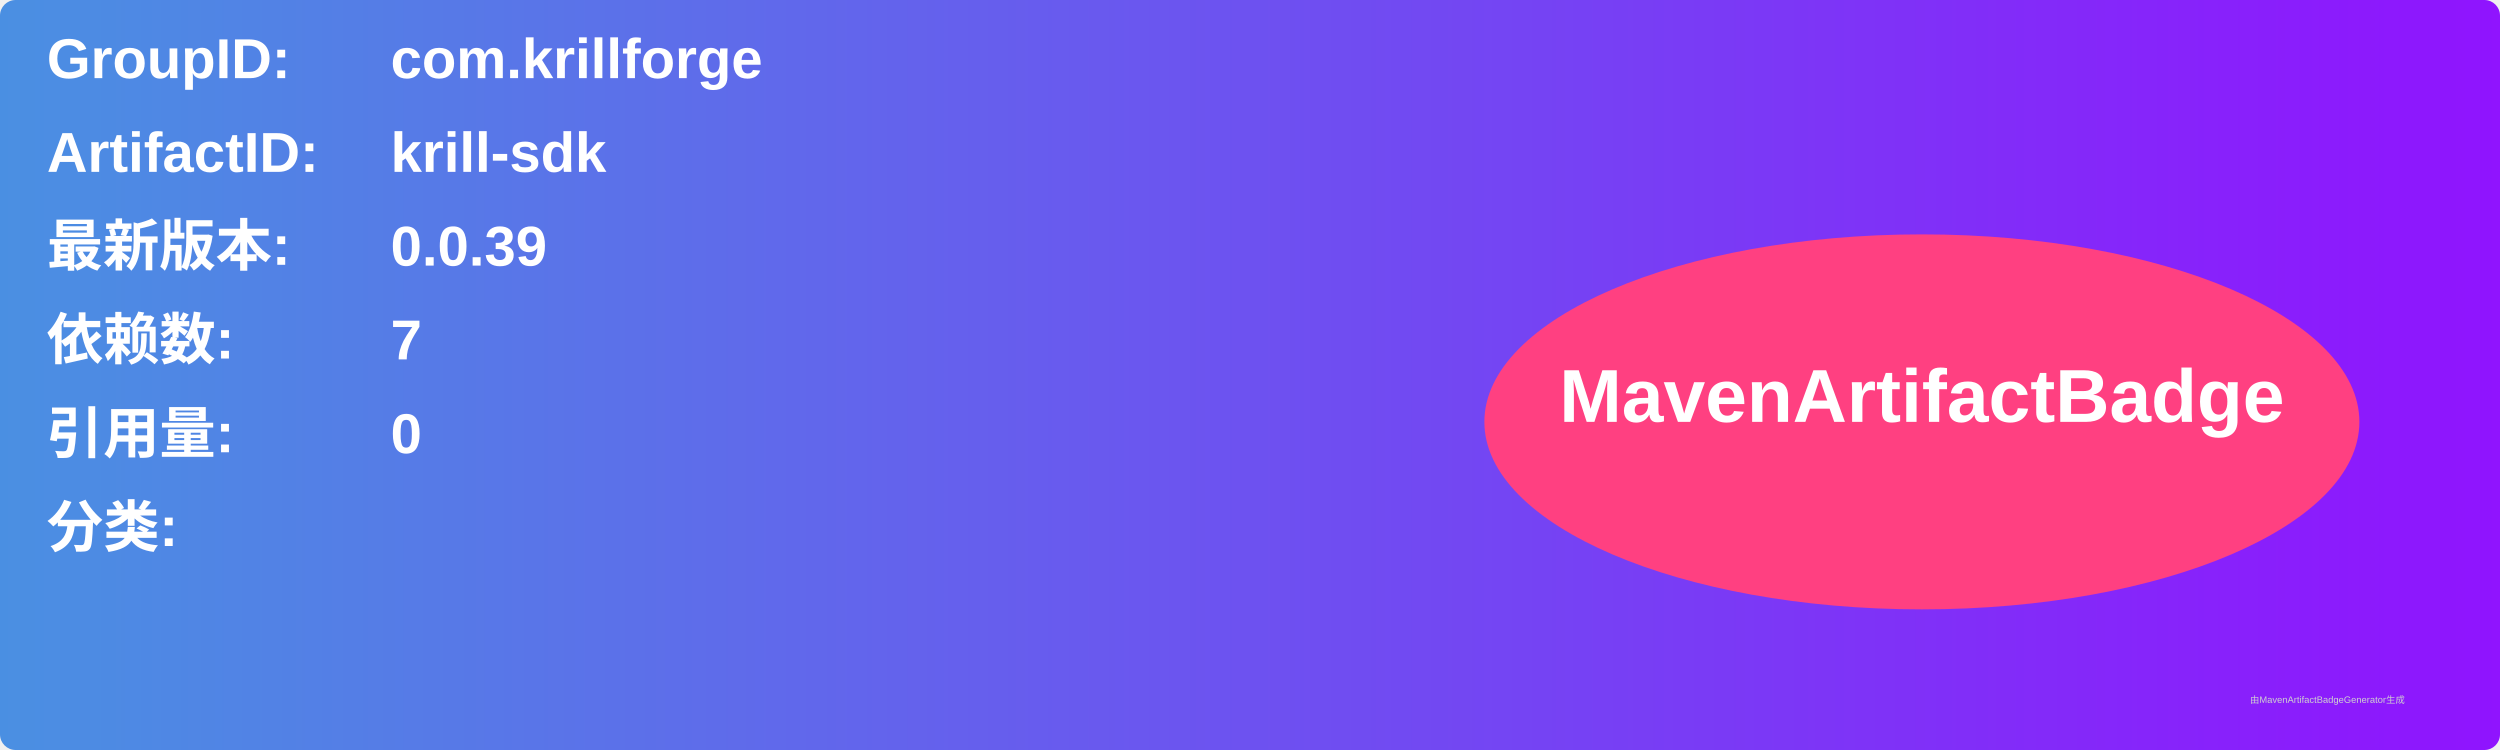
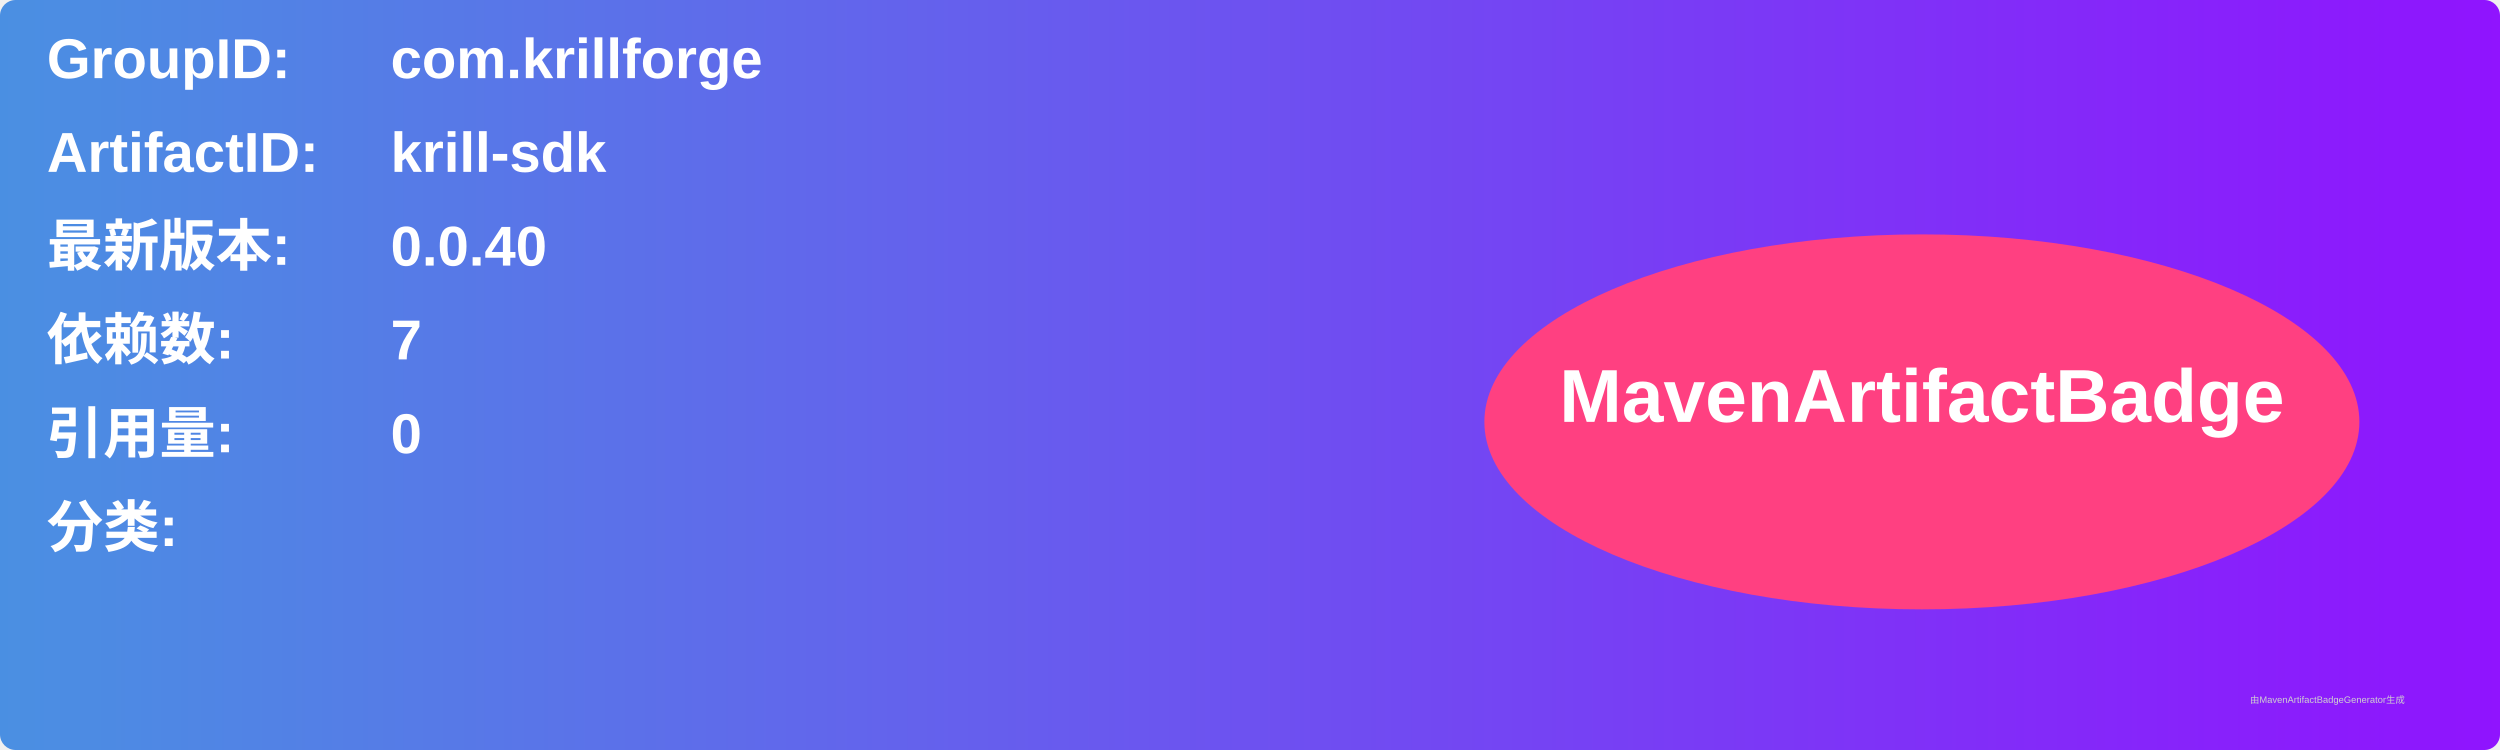
<svg xmlns="http://www.w3.org/2000/svg" width="800" height="240" viewBox="0 0 800 240">
  <linearGradient id="grad" x1="0%" y1="0%" x2="100%" y2="0%">
    <stop offset="0%" stop-color="#4a90e2" />
    <stop offset="100%" stop-color="#9013fe" />
  </linearGradient>
  <rect width="100%" height="100%" rx="5" ry="5" fill="url(#grad)" />
  <g transform="translate(15, 15)">
    <text x="0" y="10" font-family="Arial" font-size="18" fill="white" font-weight="bold" width="260">GroupID:</text>
    <text x="110" y="10" font-family="Arial" font-size="18" fill="white" font-weight="bold" width="460">com.krillforge</text>
    <text x="0" y="40" font-family="Arial" font-size="18" fill="white" font-weight="bold" width="260">ArtifactID:</text>
    <text x="110" y="40" font-family="Arial" font-size="18" fill="white" font-weight="bold" width="460">krill-sdk</text>
    <text x="0" y="70" font-family="Arial" font-size="18" fill="white" font-weight="bold">最新版本:</text>
    <text x="110" y="70" font-family="Arial" font-size="18" fill="white" font-weight="bold">
-       <tspan font-weight="bold">0.0.39</tspan>
+       <tspan font-weight="bold">0.0.40</tspan>
    </text>
    <text x="0" y="100" font-family="Arial" font-size="18" fill="white" font-weight="bold">依赖数: </text>
    <text x="110" y="100" font-family="Arial" font-size="18" fill="white">
      <tspan font-weight="bold">7</tspan>
    </text>
    <text x="0" y="130" font-family="Arial" font-size="18" fill="white" font-weight="bold">引用量: </text>
    <text x="110" y="130" font-family="Arial" font-size="18" fill="white">
      <tspan font-weight="bold">0</tspan>
    </text>
    <text x="0" y="160" font-family="Arial" font-size="18" fill="white" font-weight="bold">分类:</text>
    <text x="10" y="190" font-family="Arial" font-size="10" fill="white">
      <tspan font-weight="bold" />
    </text>
    <ellipse cx="600" cy="120" rx="140" ry="60" fill="#ff4081" />
    <text x="600" y="120" text-anchor="middle" font-family="Arial" font-size="24" fill="white" font-weight="bold">MavenArtifactBadge</text>
  </g>
  <text x="720" y="225" font-family="Arial" font-size="3" fill="#d0d0d0">由MavenArtifactBadgeGenerator生成</text>
</svg>
